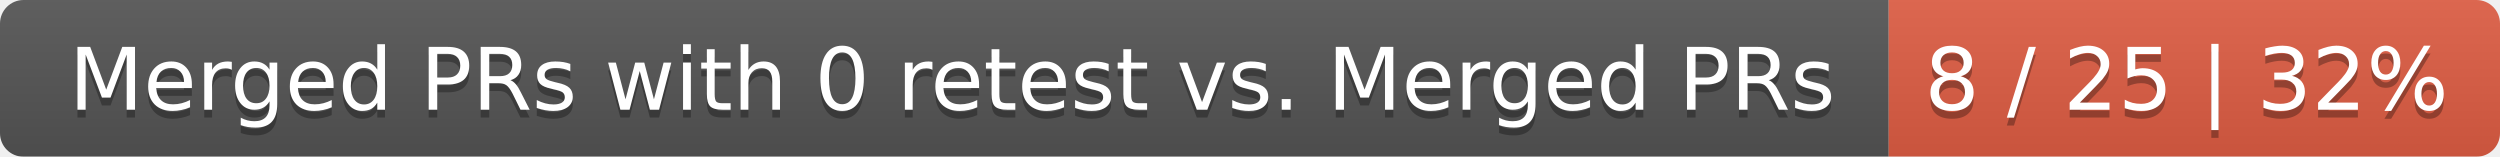
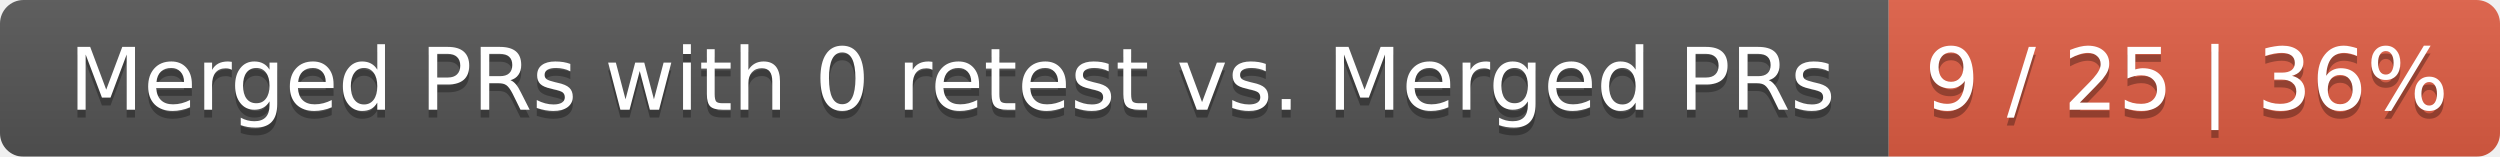
<svg xmlns="http://www.w3.org/2000/svg" width="319" height="20">
  <linearGradient id="smooth" x2="0" y2="100%">
    <stop offset="0" stop-color="#bbb" stop-opacity=".1" />
    <stop offset="1" stop-opacity=".1" />
  </linearGradient>
  <mask id="round">
    <rect width="319" height="20" rx="3" fill="#fff" />
  </mask>
  <g mask="url(#round)">
    <rect width="241" height="20" fill="#555" />
    <rect x="241" width="78" height="20" fill="#e05d44" />
    <rect width="319" height="20" fill="url(#smooth)" />
  </g>
  <g fill="#fff" text-anchor="middle" font-family="DejaVu Sans,Verdana,Geneva,sans-serif" font-size="11">
    <text x="121.5" y="15" fill="#010101" fill-opacity=".3">Merged PRs with 0 retest vs. Merged PRs</text>
    <text x="121.5" y="14">Merged PRs with 0 retest vs. Merged PRs</text>
-     <text x="279" y="15" fill="#010101" fill-opacity=".3">8 / 25 | 32%</text>
-     <text x="279" y="14">8 / 25 | 32%</text>
+     <text x="279" y="15" fill="#010101" fill-opacity=".3">9 / 25 | 36%</text>
+     <text x="279" y="14">9 / 25 | 36%</text>
  </g>
</svg>
